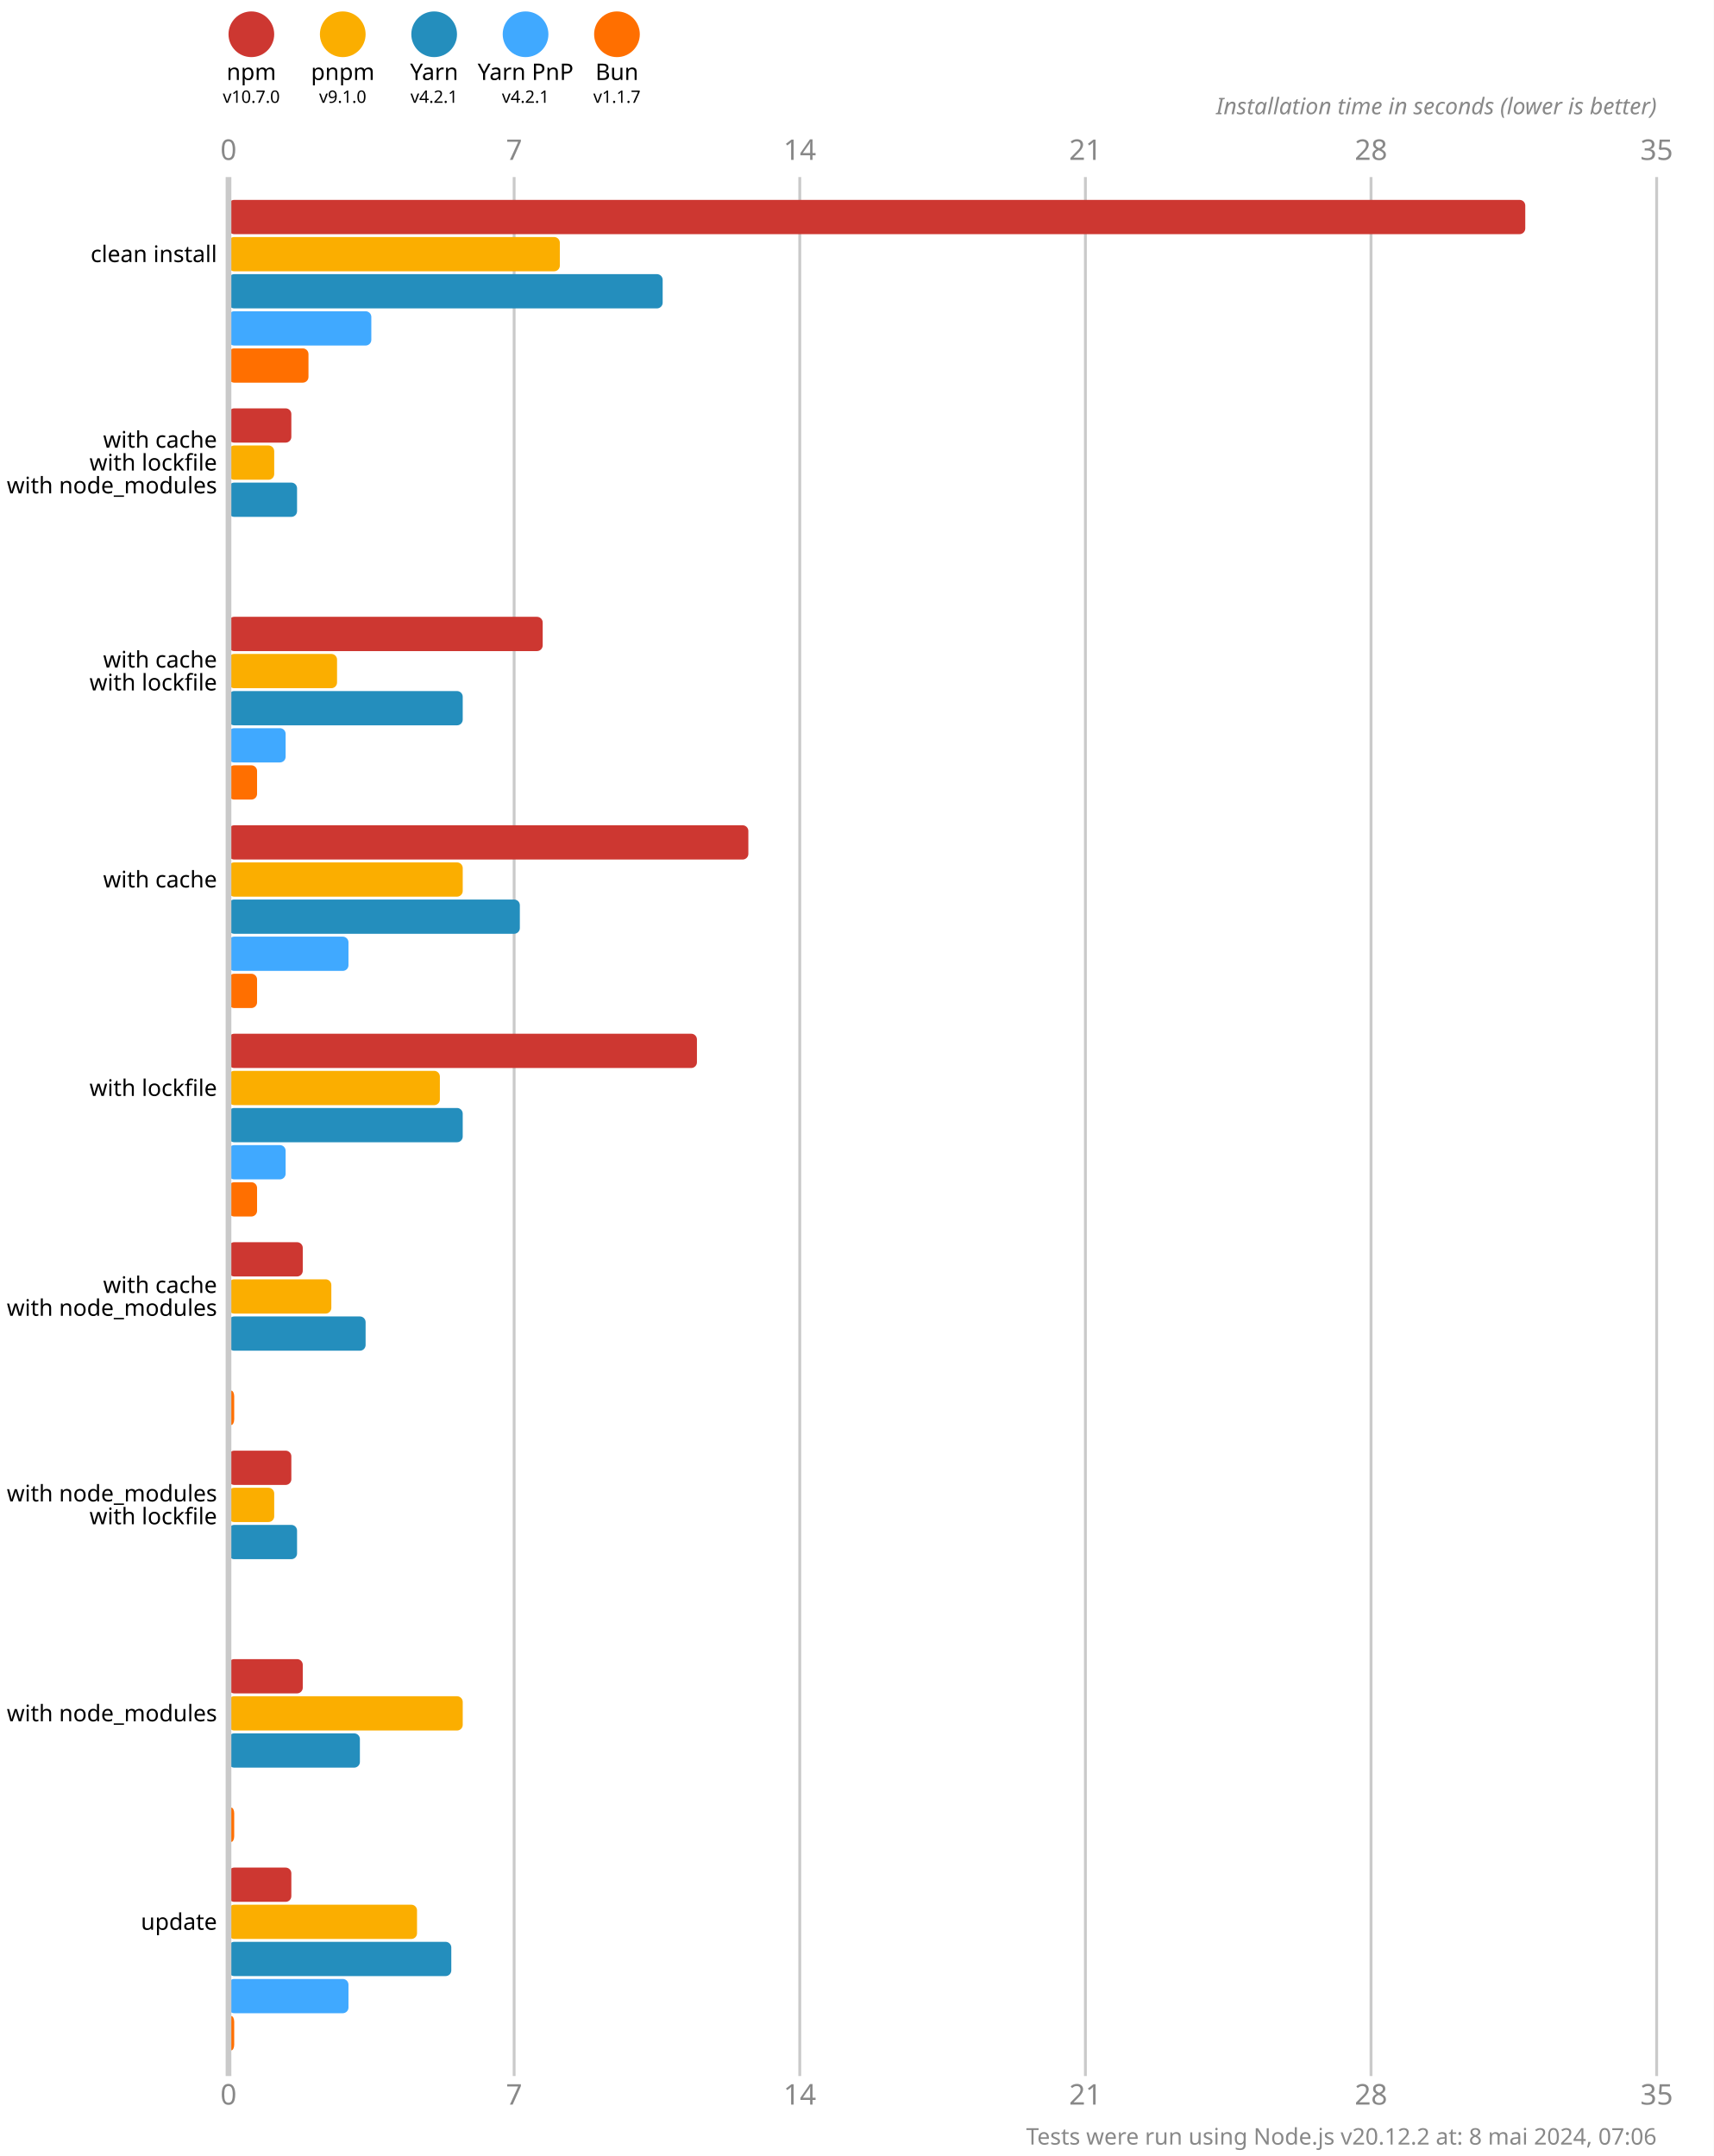
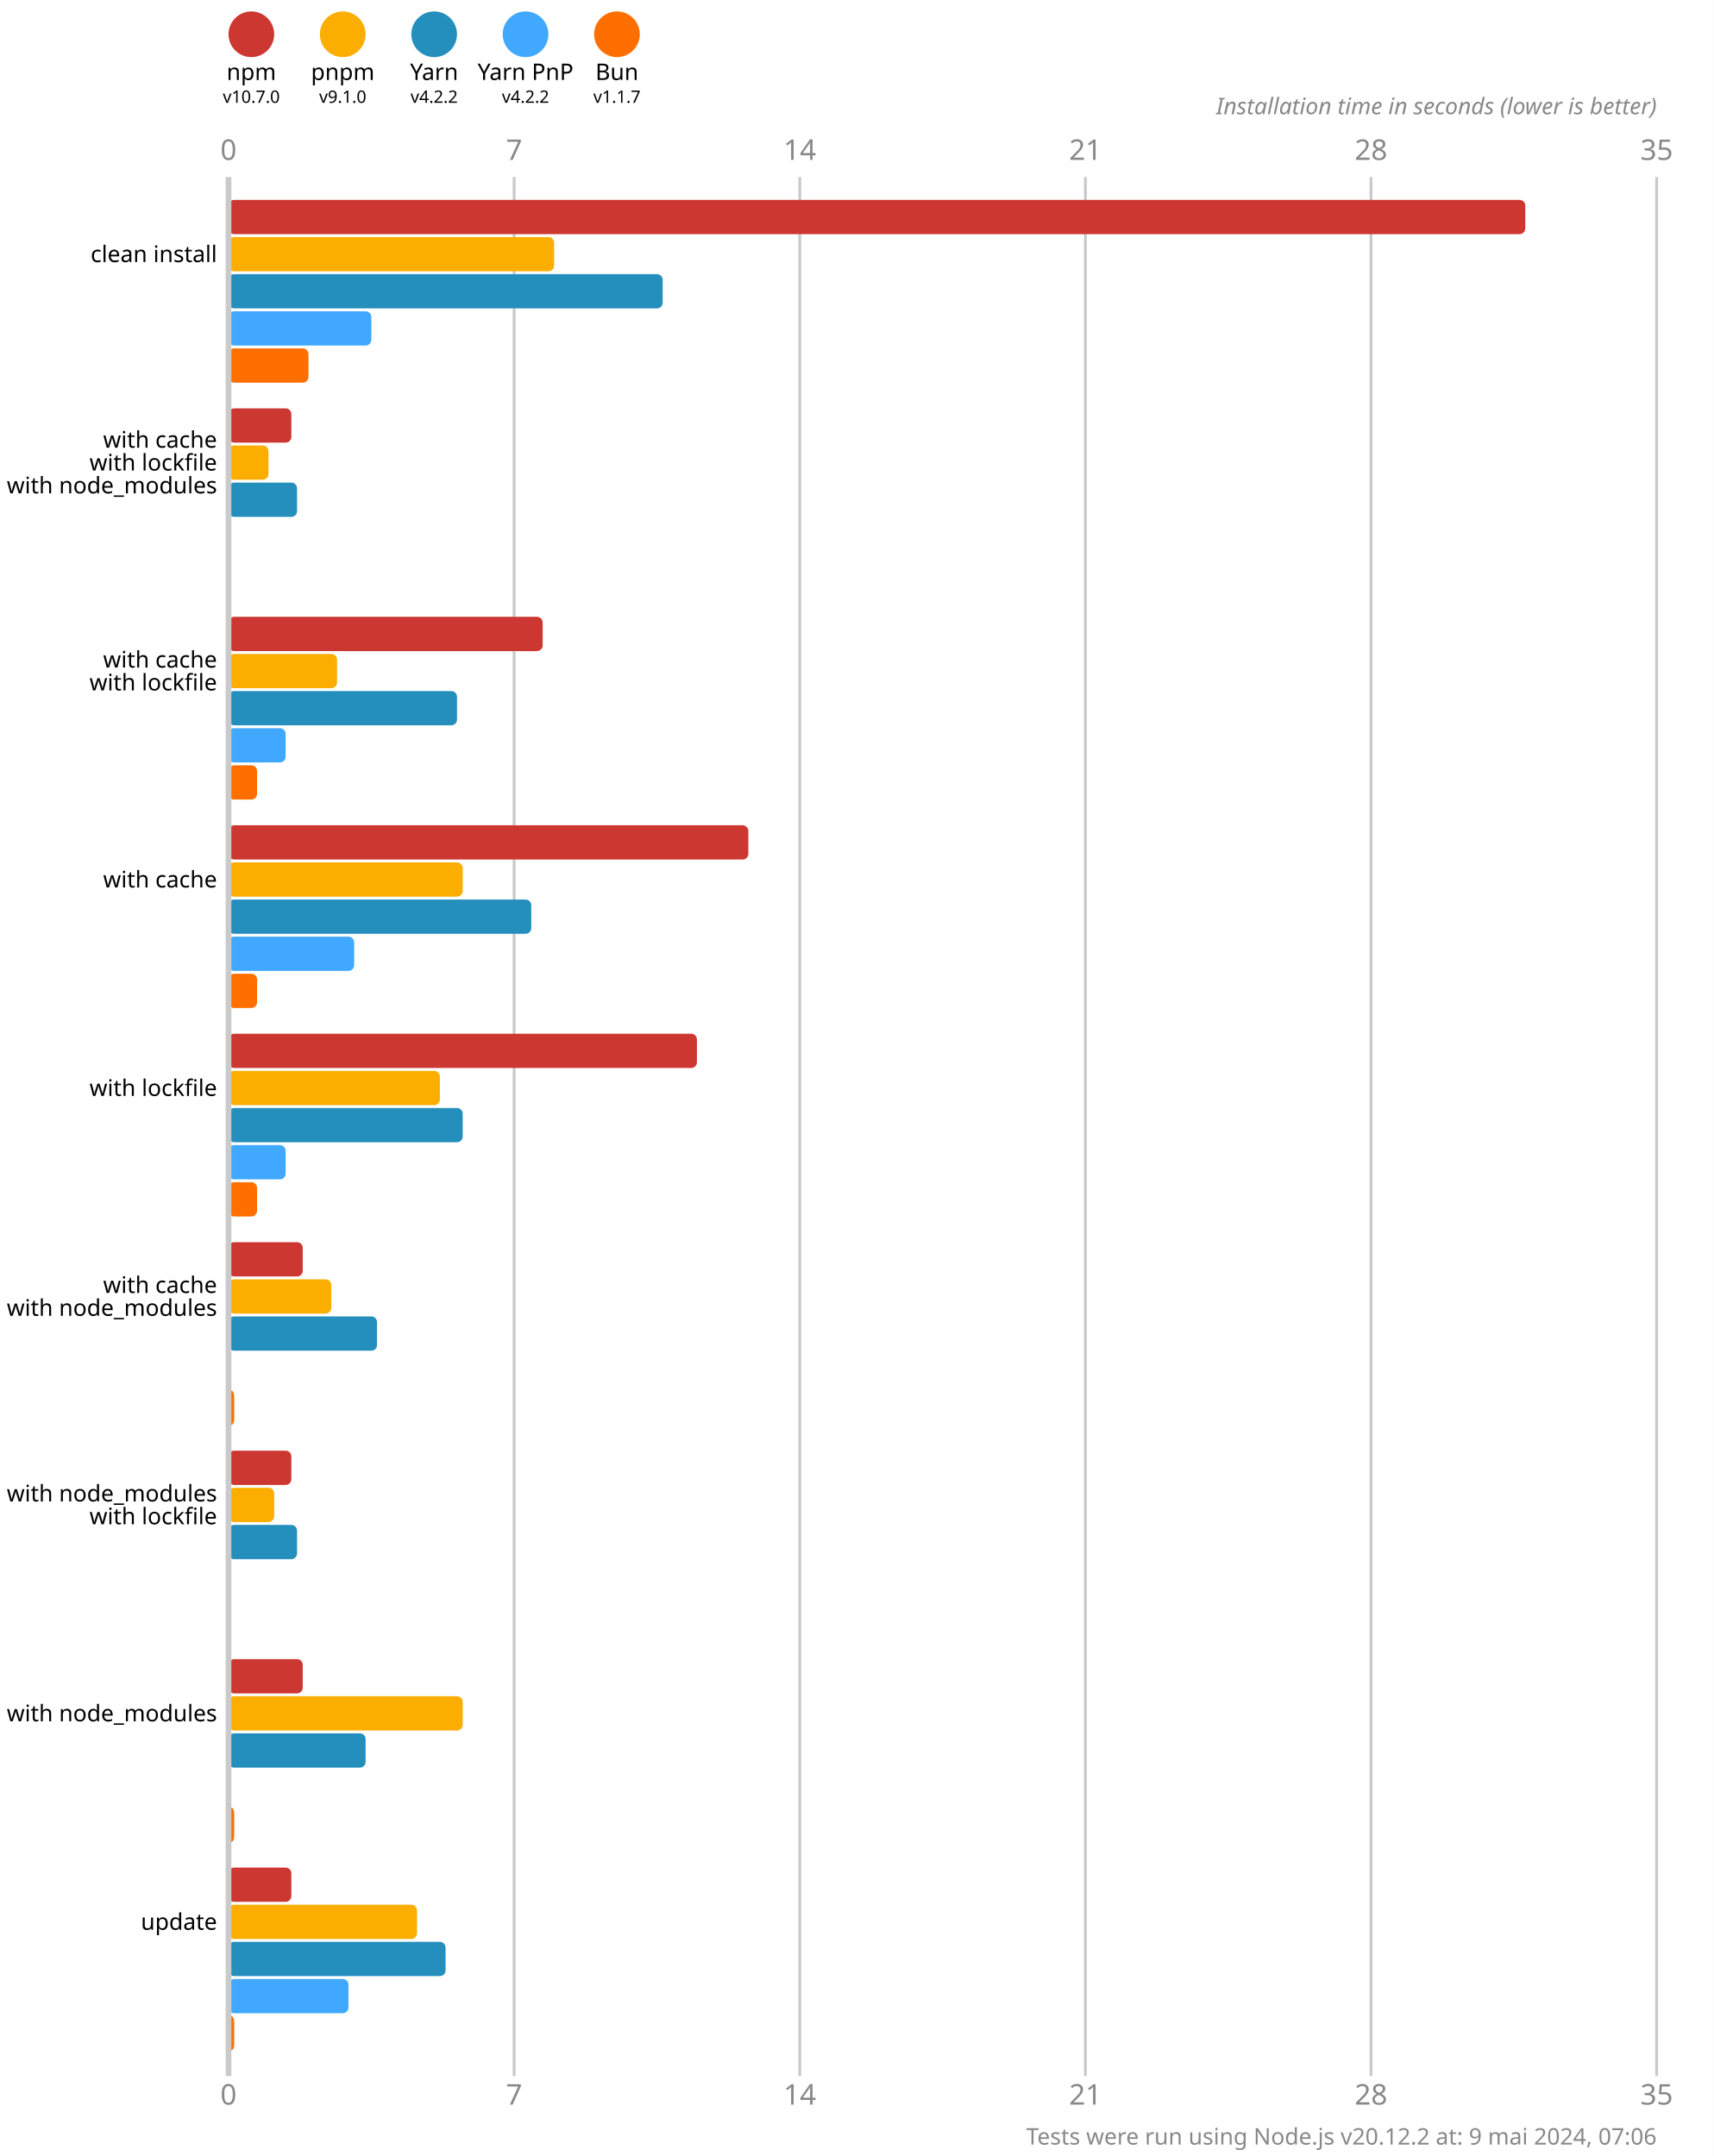
<svg xmlns="http://www.w3.org/2000/svg" version="1.1" viewBox="0 0 300 377.5">
  <style>
    .font { font-family: sans-serif; }
    .s3 { font-size: 3px; }
    .s4 { font-size: 4px; }
    .s5 { font-size: 5px; }
    .line { stroke: #cacaca; }
    .width { stroke-width: 0.5; }
    .text { fill: #888; }
  </style>
  <rect x="0" y="0" width="300" height="377.5" fill="#fff" />
  <circle cx="44" cy="6" r="4" fill="#cd3731" />
  <text x="44" y="14" class="font s4" text-anchor="middle">npm</text>
  <text x="44" y="18" class="font s3" text-anchor="middle">v10.7.0</text>
  <circle cx="60" cy="6" r="4" fill="#fbae00" />
  <text x="60" y="14" class="font s4" text-anchor="middle">pnpm</text>
  <text x="60" y="18" class="font s3" text-anchor="middle">v9.1.0</text>
  <circle cx="76" cy="6" r="4" fill="#248ebd" />
  <text x="76" y="14" class="font s4" text-anchor="middle">Yarn</text>
-   <text x="76" y="18" class="font s3" text-anchor="middle">v4.2.1</text>
+   <text x="76" y="18" class="font s3" text-anchor="middle">v4.2.2</text>
  <circle cx="92" cy="6" r="4" fill="#40a9ff" />
  <text x="92" y="14" class="font s4" text-anchor="middle">Yarn PnP</text>
-   <text x="92" y="18" class="font s3" text-anchor="middle">v4.2.1</text>
+   <text x="92" y="18" class="font s3" text-anchor="middle">v4.2.2</text>
  <circle cx="108" cy="6" r="4" fill="#ff6f00" />
  <text x="108" y="14" class="font s4" text-anchor="middle">Bun</text>
  <text x="108" y="18" class="font s3" text-anchor="middle">v1.1.7</text>
  <text x="40" y="28" class="font s5 text" text-anchor="middle">0</text>
  <text x="40" y="368.5" class="font s5 text" text-anchor="middle">0</text>
  <line x1="90" y1="31" x2="90" y2="363.5" class="line width" />
  <text x="90" y="28" class="font s5 text" text-anchor="middle">7</text>
  <text x="90" y="368.5" class="font s5 text" text-anchor="middle">7</text>
  <line x1="140" y1="31" x2="140" y2="363.5" class="line width" />
  <text x="140" y="28" class="font s5 text" text-anchor="middle">14</text>
  <text x="140" y="368.5" class="font s5 text" text-anchor="middle">14</text>
  <line x1="190" y1="31" x2="190" y2="363.5" class="line width" />
  <text x="190" y="28" class="font s5 text" text-anchor="middle">21</text>
  <text x="190" y="368.5" class="font s5 text" text-anchor="middle">21</text>
  <line x1="240" y1="31" x2="240" y2="363.5" class="line width" />
  <text x="240" y="28" class="font s5 text" text-anchor="middle">28</text>
  <text x="240" y="368.5" class="font s5 text" text-anchor="middle">28</text>
  <line x1="290" y1="31" x2="290" y2="363.5" class="line width" />
  <text x="290" y="28" class="font s5 text" text-anchor="middle">35</text>
  <text x="290" y="368.5" class="font s5 text" text-anchor="middle">35</text>
  <text x="290" y="20" class="font s4 text" font-style="italic" text-anchor="end">Installation time in seconds (lower is better)</text>
  <rect x="40" y="35" width="227" height="6" fill="#cd3731" rx="1" ry="1" />
-   <rect x="40" y="41.5" width="58" height="6" fill="#fbae00" rx="1" ry="1" />
+   <rect x="40" y="41.5" width="57" height="6" fill="#fbae00" rx="1" ry="1" />
  <rect x="40" y="48" width="76" height="6" fill="#248ebd" rx="1" ry="1" />
  <rect x="40" y="54.5" width="25" height="6" fill="#40a9ff" rx="1" ry="1" />
  <rect x="40" y="61" width="14" height="6" fill="#ff6f00" rx="1" ry="1" />
  <rect x="40" y="71.5" width="11" height="6" fill="#cd3731" rx="1" ry="1" />
-   <rect x="40" y="78" width="8" height="6" fill="#fbae00" rx="1" ry="1" />
+   <rect x="40" y="78" width="7" height="6" fill="#fbae00" rx="1" ry="1" />
  <rect x="40" y="84.5" width="12" height="6" fill="#248ebd" rx="1" ry="1" />
  <rect x="40" y="91" width="0" height="6" fill="#40a9ff" rx="1" ry="1" />
  <rect x="40" y="97.5" width="0" height="6" fill="#ff6f00" rx="1" ry="1" />
  <rect x="40" y="108" width="55" height="6" fill="#cd3731" rx="1" ry="1" />
  <rect x="40" y="114.5" width="19" height="6" fill="#fbae00" rx="1" ry="1" />
-   <rect x="40" y="121" width="41" height="6" fill="#248ebd" rx="1" ry="1" />
+   <rect x="40" y="121" width="40" height="6" fill="#248ebd" rx="1" ry="1" />
  <rect x="40" y="127.5" width="10" height="6" fill="#40a9ff" rx="1" ry="1" />
  <rect x="40" y="134" width="5" height="6" fill="#ff6f00" rx="1" ry="1" />
  <rect x="40" y="144.5" width="91" height="6" fill="#cd3731" rx="1" ry="1" />
  <rect x="40" y="151" width="41" height="6" fill="#fbae00" rx="1" ry="1" />
-   <rect x="40" y="157.5" width="51" height="6" fill="#248ebd" rx="1" ry="1" />
-   <rect x="40" y="164" width="21" height="6" fill="#40a9ff" rx="1" ry="1" />
+   <rect x="40" y="157.5" width="53" height="6" fill="#248ebd" rx="1" ry="1" />
+   <rect x="40" y="164" width="22" height="6" fill="#40a9ff" rx="1" ry="1" />
  <rect x="40" y="170.5" width="5" height="6" fill="#ff6f00" rx="1" ry="1" />
  <rect x="40" y="181" width="82" height="6" fill="#cd3731" rx="1" ry="1" />
  <rect x="40" y="187.5" width="37" height="6" fill="#fbae00" rx="1" ry="1" />
  <rect x="40" y="194" width="41" height="6" fill="#248ebd" rx="1" ry="1" />
  <rect x="40" y="200.5" width="10" height="6" fill="#40a9ff" rx="1" ry="1" />
  <rect x="40" y="207" width="5" height="6" fill="#ff6f00" rx="1" ry="1" />
  <rect x="40" y="217.5" width="13" height="6" fill="#cd3731" rx="1" ry="1" />
  <rect x="40" y="224" width="18" height="6" fill="#fbae00" rx="1" ry="1" />
-   <rect x="40" y="230.5" width="24" height="6" fill="#248ebd" rx="1" ry="1" />
+   <rect x="40" y="230.5" width="26" height="6" fill="#248ebd" rx="1" ry="1" />
  <rect x="40" y="237" width="0" height="6" fill="#40a9ff" rx="1" ry="1" />
  <rect x="40" y="243.5" width="1" height="6" fill="#ff6f00" rx="1" ry="1" />
  <rect x="40" y="254" width="11" height="6" fill="#cd3731" rx="1" ry="1" />
  <rect x="40" y="260.5" width="8" height="6" fill="#fbae00" rx="1" ry="1" />
  <rect x="40" y="267" width="12" height="6" fill="#248ebd" rx="1" ry="1" />
  <rect x="40" y="273.5" width="0" height="6" fill="#40a9ff" rx="1" ry="1" />
  <rect x="40" y="280" width="0" height="6" fill="#ff6f00" rx="1" ry="1" />
  <rect x="40" y="290.5" width="13" height="6" fill="#cd3731" rx="1" ry="1" />
  <rect x="40" y="297" width="41" height="6" fill="#fbae00" rx="1" ry="1" />
-   <rect x="40" y="303.5" width="23" height="6" fill="#248ebd" rx="1" ry="1" />
+   <rect x="40" y="303.5" width="24" height="6" fill="#248ebd" rx="1" ry="1" />
  <rect x="40" y="310" width="0" height="6" fill="#40a9ff" rx="1" ry="1" />
  <rect x="40" y="316.5" width="1" height="6" fill="#ff6f00" rx="1" ry="1" />
  <rect x="40" y="327" width="11" height="6" fill="#cd3731" rx="1" ry="1" />
  <rect x="40" y="333.5" width="33" height="6" fill="#fbae00" rx="1" ry="1" />
-   <rect x="40" y="340" width="39" height="6" fill="#248ebd" rx="1" ry="1" />
+   <rect x="40" y="340" width="38" height="6" fill="#248ebd" rx="1" ry="1" />
  <rect x="40" y="346.5" width="21" height="6" fill="#40a9ff" rx="1" ry="1" />
  <rect x="40" y="353" width="1" height="6" fill="#ff6f00" rx="1" ry="1" />
  <line x1="40" y1="31" x2="40" y2="363.5" class="line" />
  <text x="38" y="44.5" class="font s4" dominant-baseline="middle" text-anchor="end">clean install</text>
  <text x="38" y="77" class="font s4" dominant-baseline="middle" text-anchor="end">with cache</text>
  <text x="38" y="81" class="font s4" dominant-baseline="middle" text-anchor="end">with lockfile</text>
  <text x="38" y="85" class="font s4" dominant-baseline="middle" text-anchor="end">with node_modules</text>
  <text x="38" y="115.5" class="font s4" dominant-baseline="middle" text-anchor="end">with cache</text>
  <text x="38" y="119.5" class="font s4" dominant-baseline="middle" text-anchor="end">with lockfile</text>
  <text x="38" y="154" class="font s4" dominant-baseline="middle" text-anchor="end">with cache</text>
  <text x="38" y="190.5" class="font s4" dominant-baseline="middle" text-anchor="end">with lockfile</text>
  <text x="38" y="225" class="font s4" dominant-baseline="middle" text-anchor="end">with cache</text>
  <text x="38" y="229" class="font s4" dominant-baseline="middle" text-anchor="end">with node_modules</text>
  <text x="38" y="261.5" class="font s4" dominant-baseline="middle" text-anchor="end">with node_modules</text>
  <text x="38" y="265.5" class="font s4" dominant-baseline="middle" text-anchor="end">with lockfile</text>
  <text x="38" y="300" class="font s4" dominant-baseline="middle" text-anchor="end">with node_modules</text>
  <text x="38" y="336.5" class="font s4" dominant-baseline="middle" text-anchor="end">update</text>
-   <text x="290" y="375.5" class="font s4 text" text-anchor="end">Tests were run using Node.js v20.12.2 at: 8 mai 2024, 07:06</text>
+   <text x="290" y="375.5" class="font s4 text" text-anchor="end">Tests were run using Node.js v20.12.2 at: 9 mai 2024, 07:06</text>
</svg>
